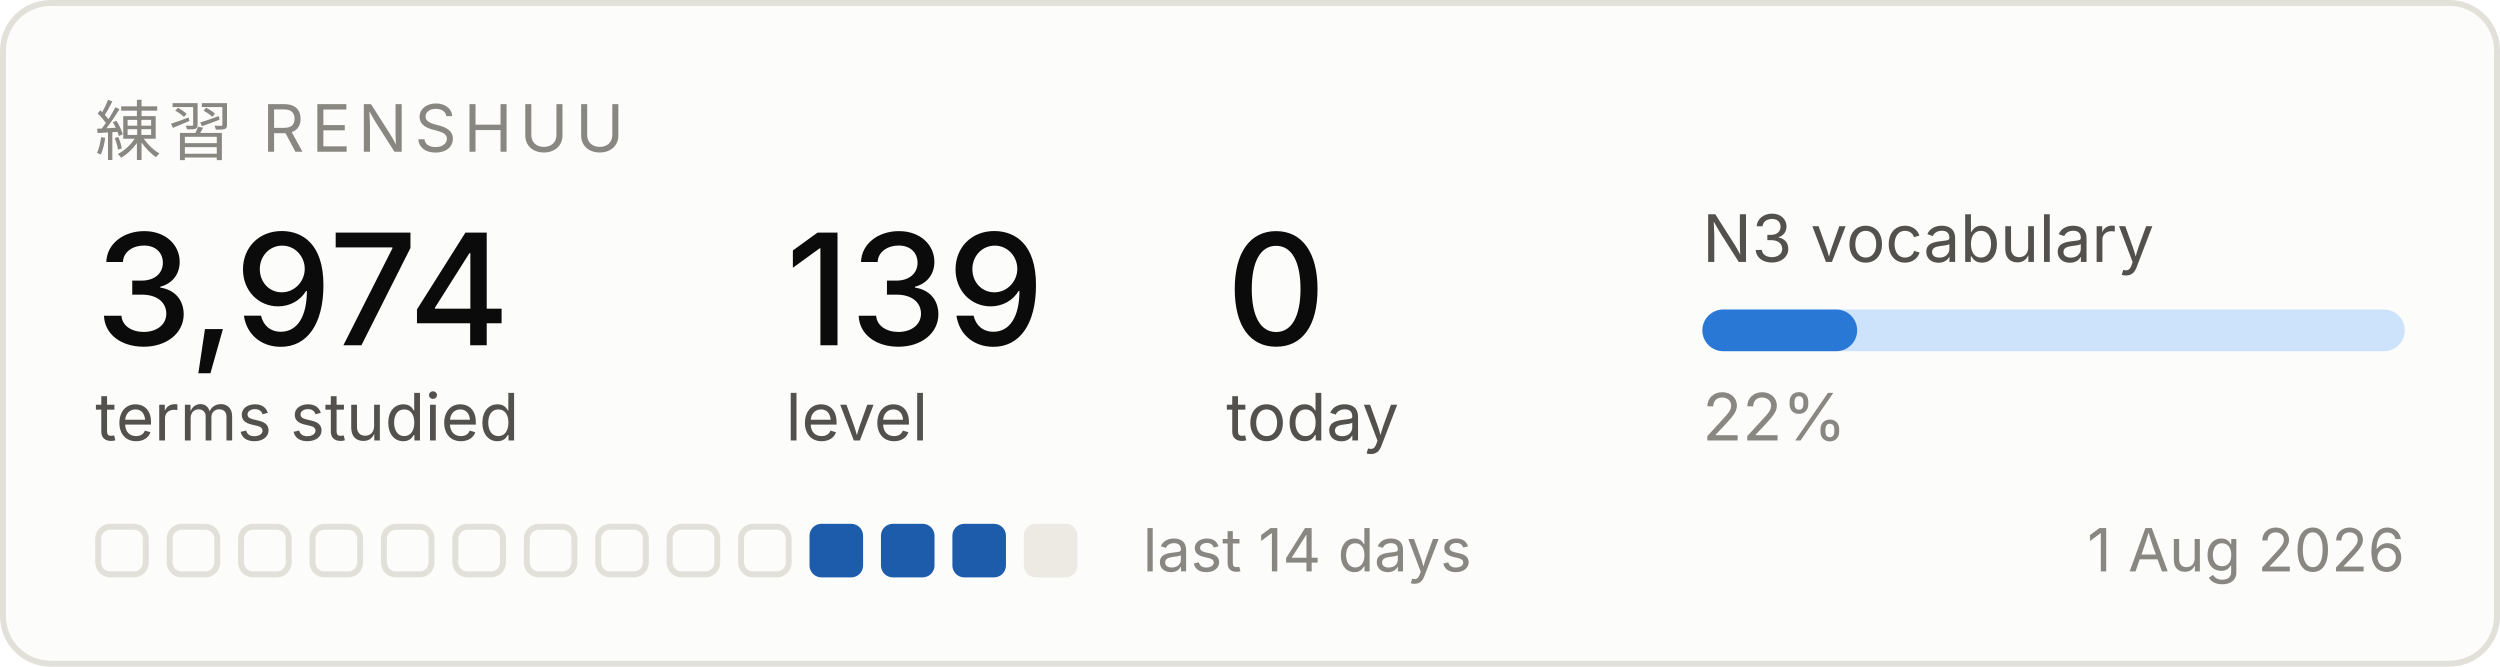
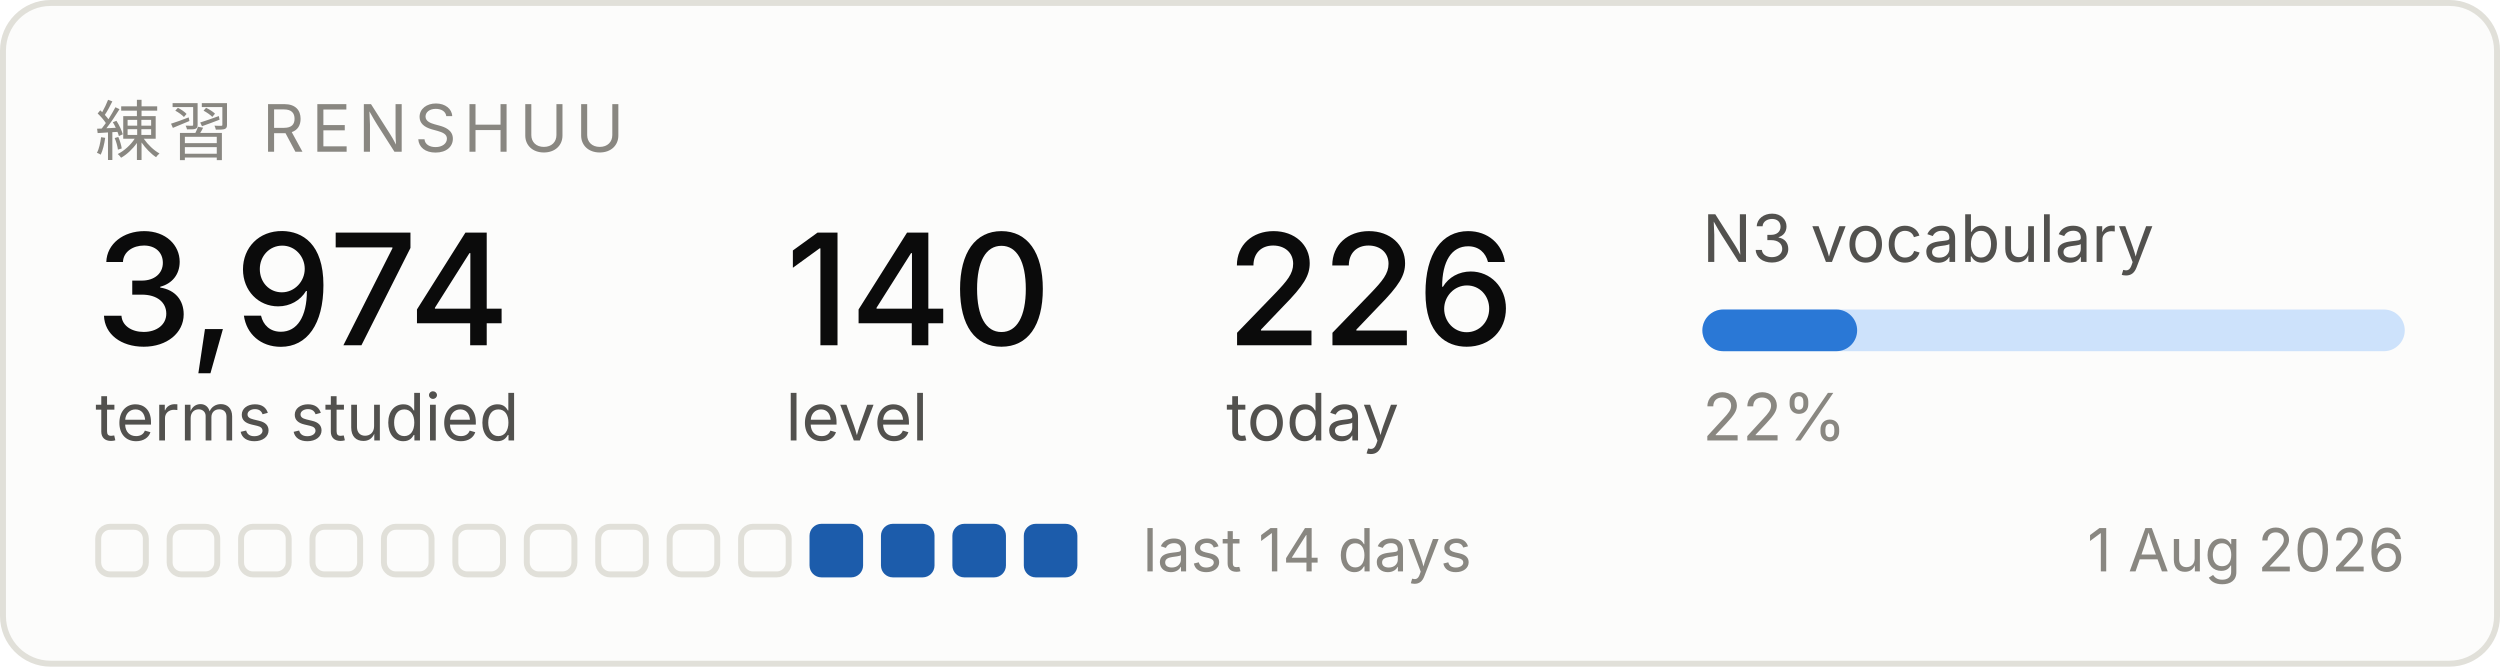
<svg xmlns="http://www.w3.org/2000/svg" width="420" height="112" viewBox="0 0 420 112" role="img" aria-label="Renshuu study progress">
  <rect x="0.5" y="0.5" width="419" height="111" rx="8" fill="#fcfcfb" stroke="#e1e0d9" />
  <text x="16" y="26" font-family="system-ui, -apple-system, Segoe UI, sans-serif" font-size="11" fill="#898781" letter-spacing="1.2">練習  RENSHUU</text>
  <text x="16" y="58" font-family="system-ui, -apple-system, Segoe UI, sans-serif" font-size="26" fill="#0b0b0b" font-weight="500">3,974</text>
  <text x="16" y="74" font-family="system-ui, -apple-system, Segoe UI, sans-serif" font-size="11" fill="#52514e">terms studied</text>
-   <text x="132" y="58" font-family="system-ui, -apple-system, Segoe UI, sans-serif" font-size="26" fill="#0b0b0b" font-weight="500">139</text>
+   <text x="132" y="58" font-family="system-ui, -apple-system, Segoe UI, sans-serif" font-size="26" fill="#0b0b0b" font-weight="500">140</text>
  <text x="132" y="74" font-family="system-ui, -apple-system, Segoe UI, sans-serif" font-size="11" fill="#52514e">level</text>
-   <text x="206" y="58" font-family="system-ui, -apple-system, Segoe UI, sans-serif" font-size="26" fill="#0b0b0b" font-weight="500">0</text>
+   <text x="206" y="58" font-family="system-ui, -apple-system, Segoe UI, sans-serif" font-size="26" fill="#0b0b0b" font-weight="500">226</text>
  <text x="206" y="74" font-family="system-ui, -apple-system, Segoe UI, sans-serif" font-size="11" fill="#52514e">today</text>
  <text x="286" y="44" font-family="system-ui, -apple-system, Segoe UI, sans-serif" font-size="11" fill="#52514e">N3 vocabulary</text>
  <rect x="286" y="52" width="118" height="7" rx="3.5" fill="#cde2fb" />
  <rect x="286" y="52" width="26" height="7" rx="3.5" fill="#2a78d6" />
  <text x="286" y="74" font-family="system-ui, -apple-system, Segoe UI, sans-serif" font-size="11" fill="#898781">22%</text>
  <rect x="16.5" y="88.5" width="8" height="8" rx="2" fill="none" stroke="#e1e0d9" />
  <rect x="28.5" y="88.5" width="8" height="8" rx="2" fill="none" stroke="#e1e0d9" />
  <rect x="40.5" y="88.5" width="8" height="8" rx="2" fill="none" stroke="#e1e0d9" />
  <rect x="52.5" y="88.5" width="8" height="8" rx="2" fill="none" stroke="#e1e0d9" />
  <rect x="64.5" y="88.5" width="8" height="8" rx="2" fill="none" stroke="#e1e0d9" />
  <rect x="76.5" y="88.5" width="8" height="8" rx="2" fill="none" stroke="#e1e0d9" />
  <rect x="88.5" y="88.5" width="8" height="8" rx="2" fill="none" stroke="#e1e0d9" />
  <rect x="100.5" y="88.5" width="8" height="8" rx="2" fill="none" stroke="#e1e0d9" />
  <rect x="112.5" y="88.5" width="8" height="8" rx="2" fill="none" stroke="#e1e0d9" />
  <rect x="124.5" y="88.5" width="8" height="8" rx="2" fill="none" stroke="#e1e0d9" />
  <rect x="136" y="88" width="9" height="9" rx="2" fill="#1c5cab" />
  <rect x="148" y="88" width="9" height="9" rx="2" fill="#1c5cab" />
  <rect x="160" y="88" width="9" height="9" rx="2" fill="#1c5cab" />
-   <rect x="172" y="88" width="9" height="9" rx="2" fill="#eceae2" />
+   <rect x="172" y="88" width="9" height="9" rx="2" fill="#1c5cab" />
  <text x="192" y="96" font-family="system-ui, -apple-system, Segoe UI, sans-serif" font-size="10" fill="#898781">last 14 days</text>
  <text x="404" y="96" font-family="system-ui, -apple-system, Segoe UI, sans-serif" font-size="10" fill="#898781" text-anchor="end">1 Aug 2026</text>
</svg>
